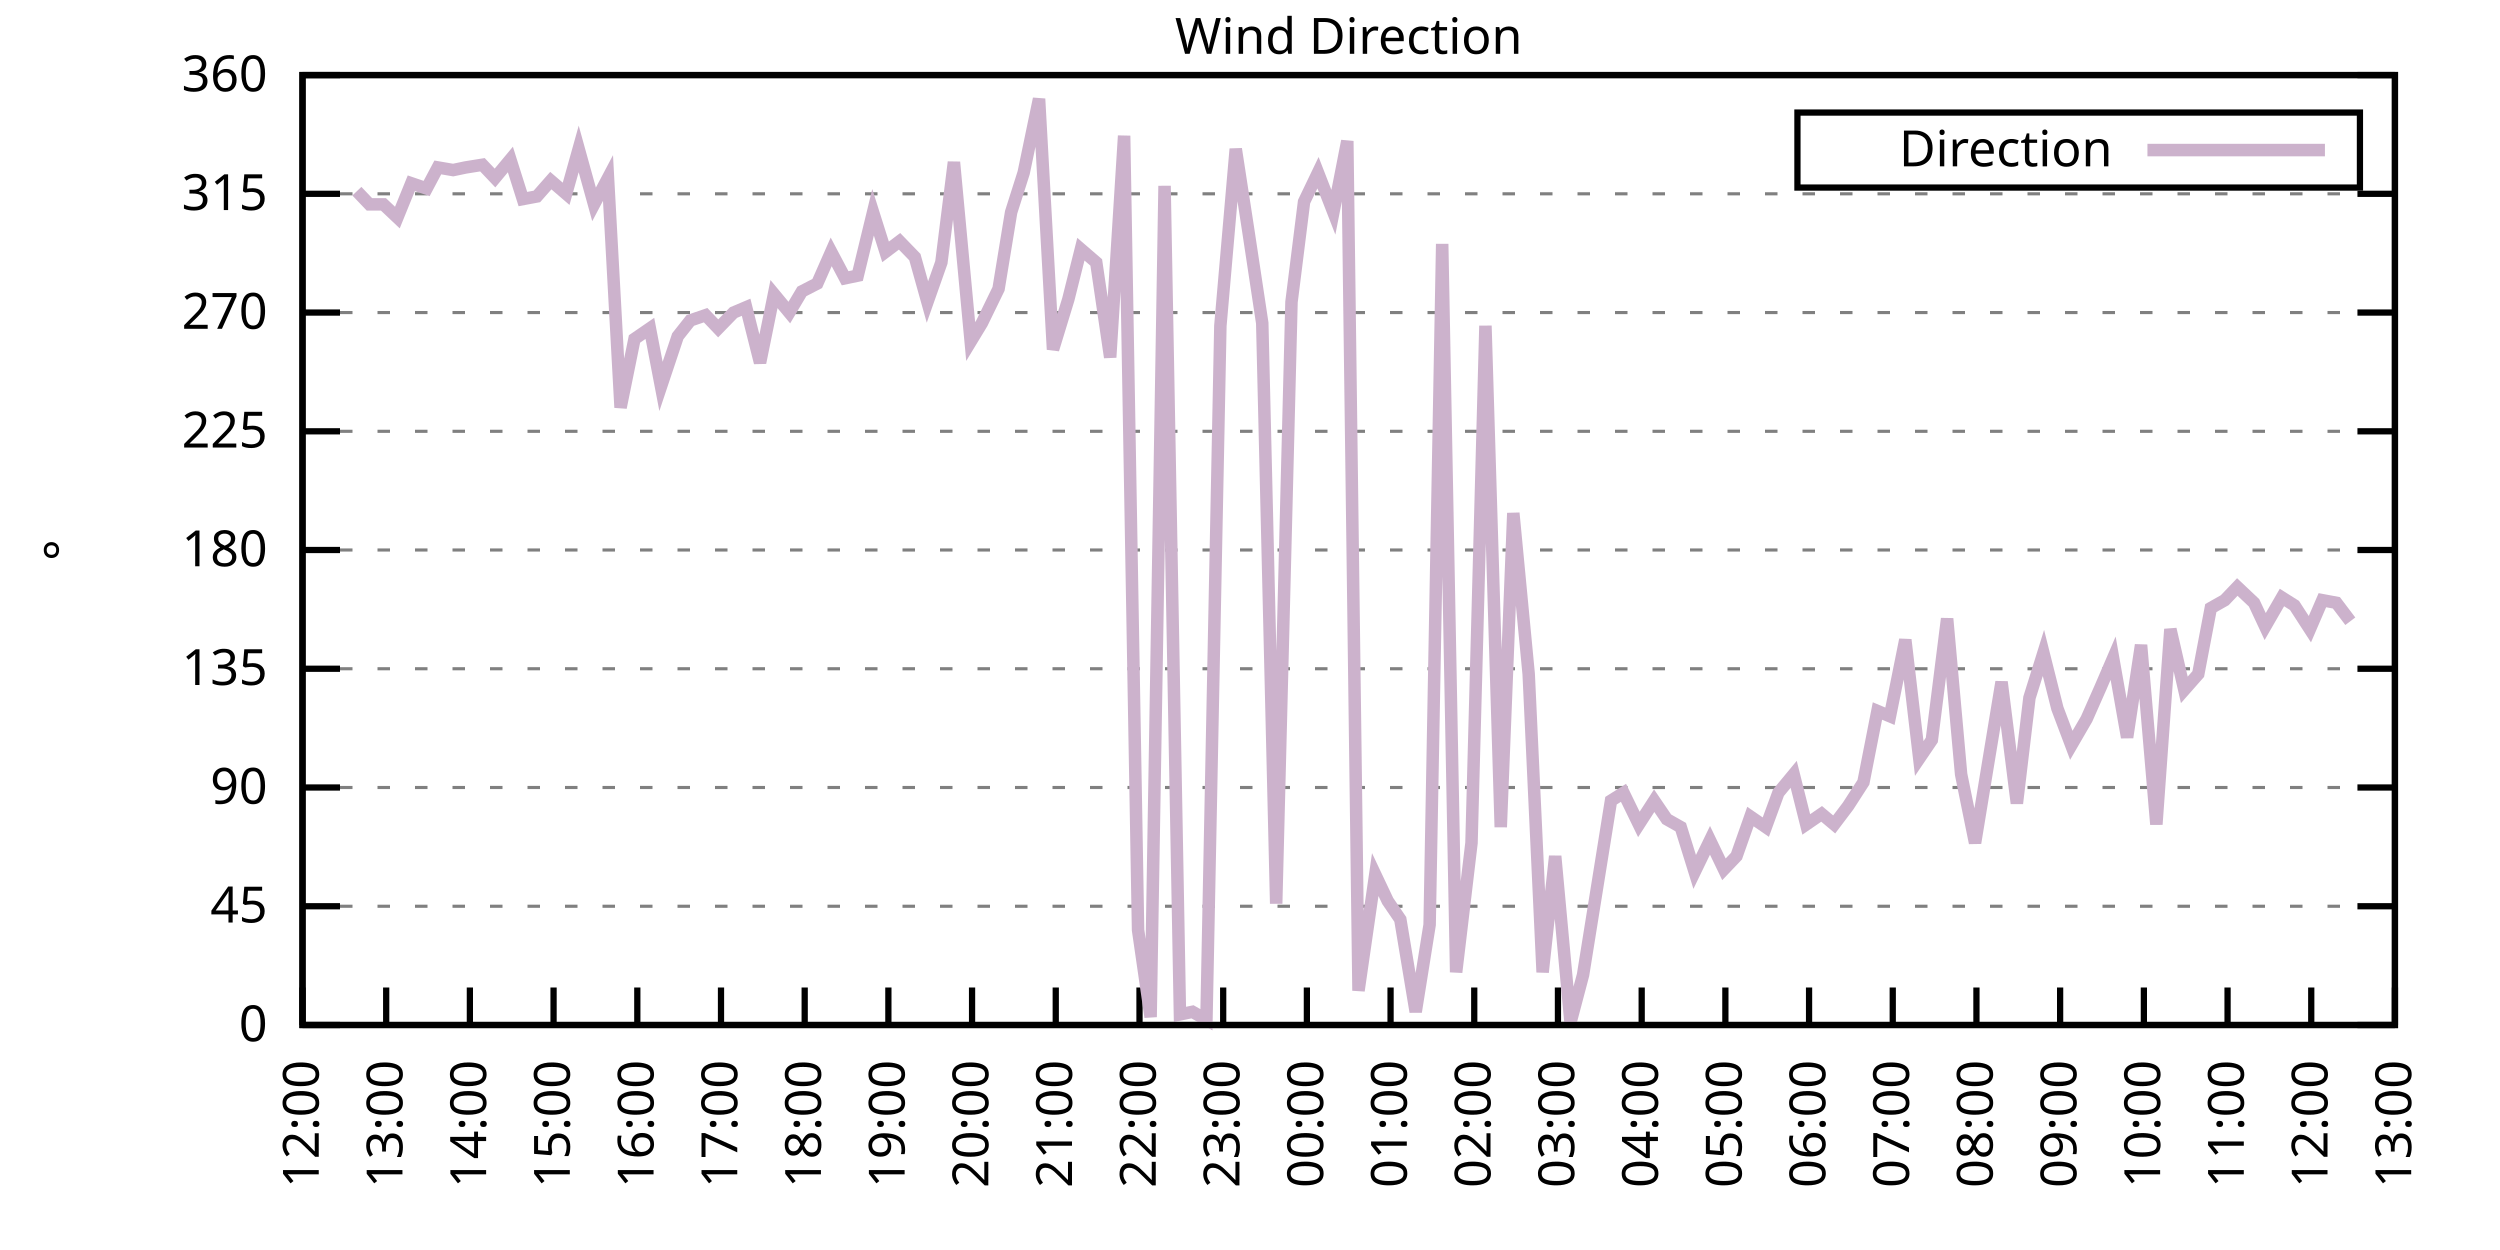
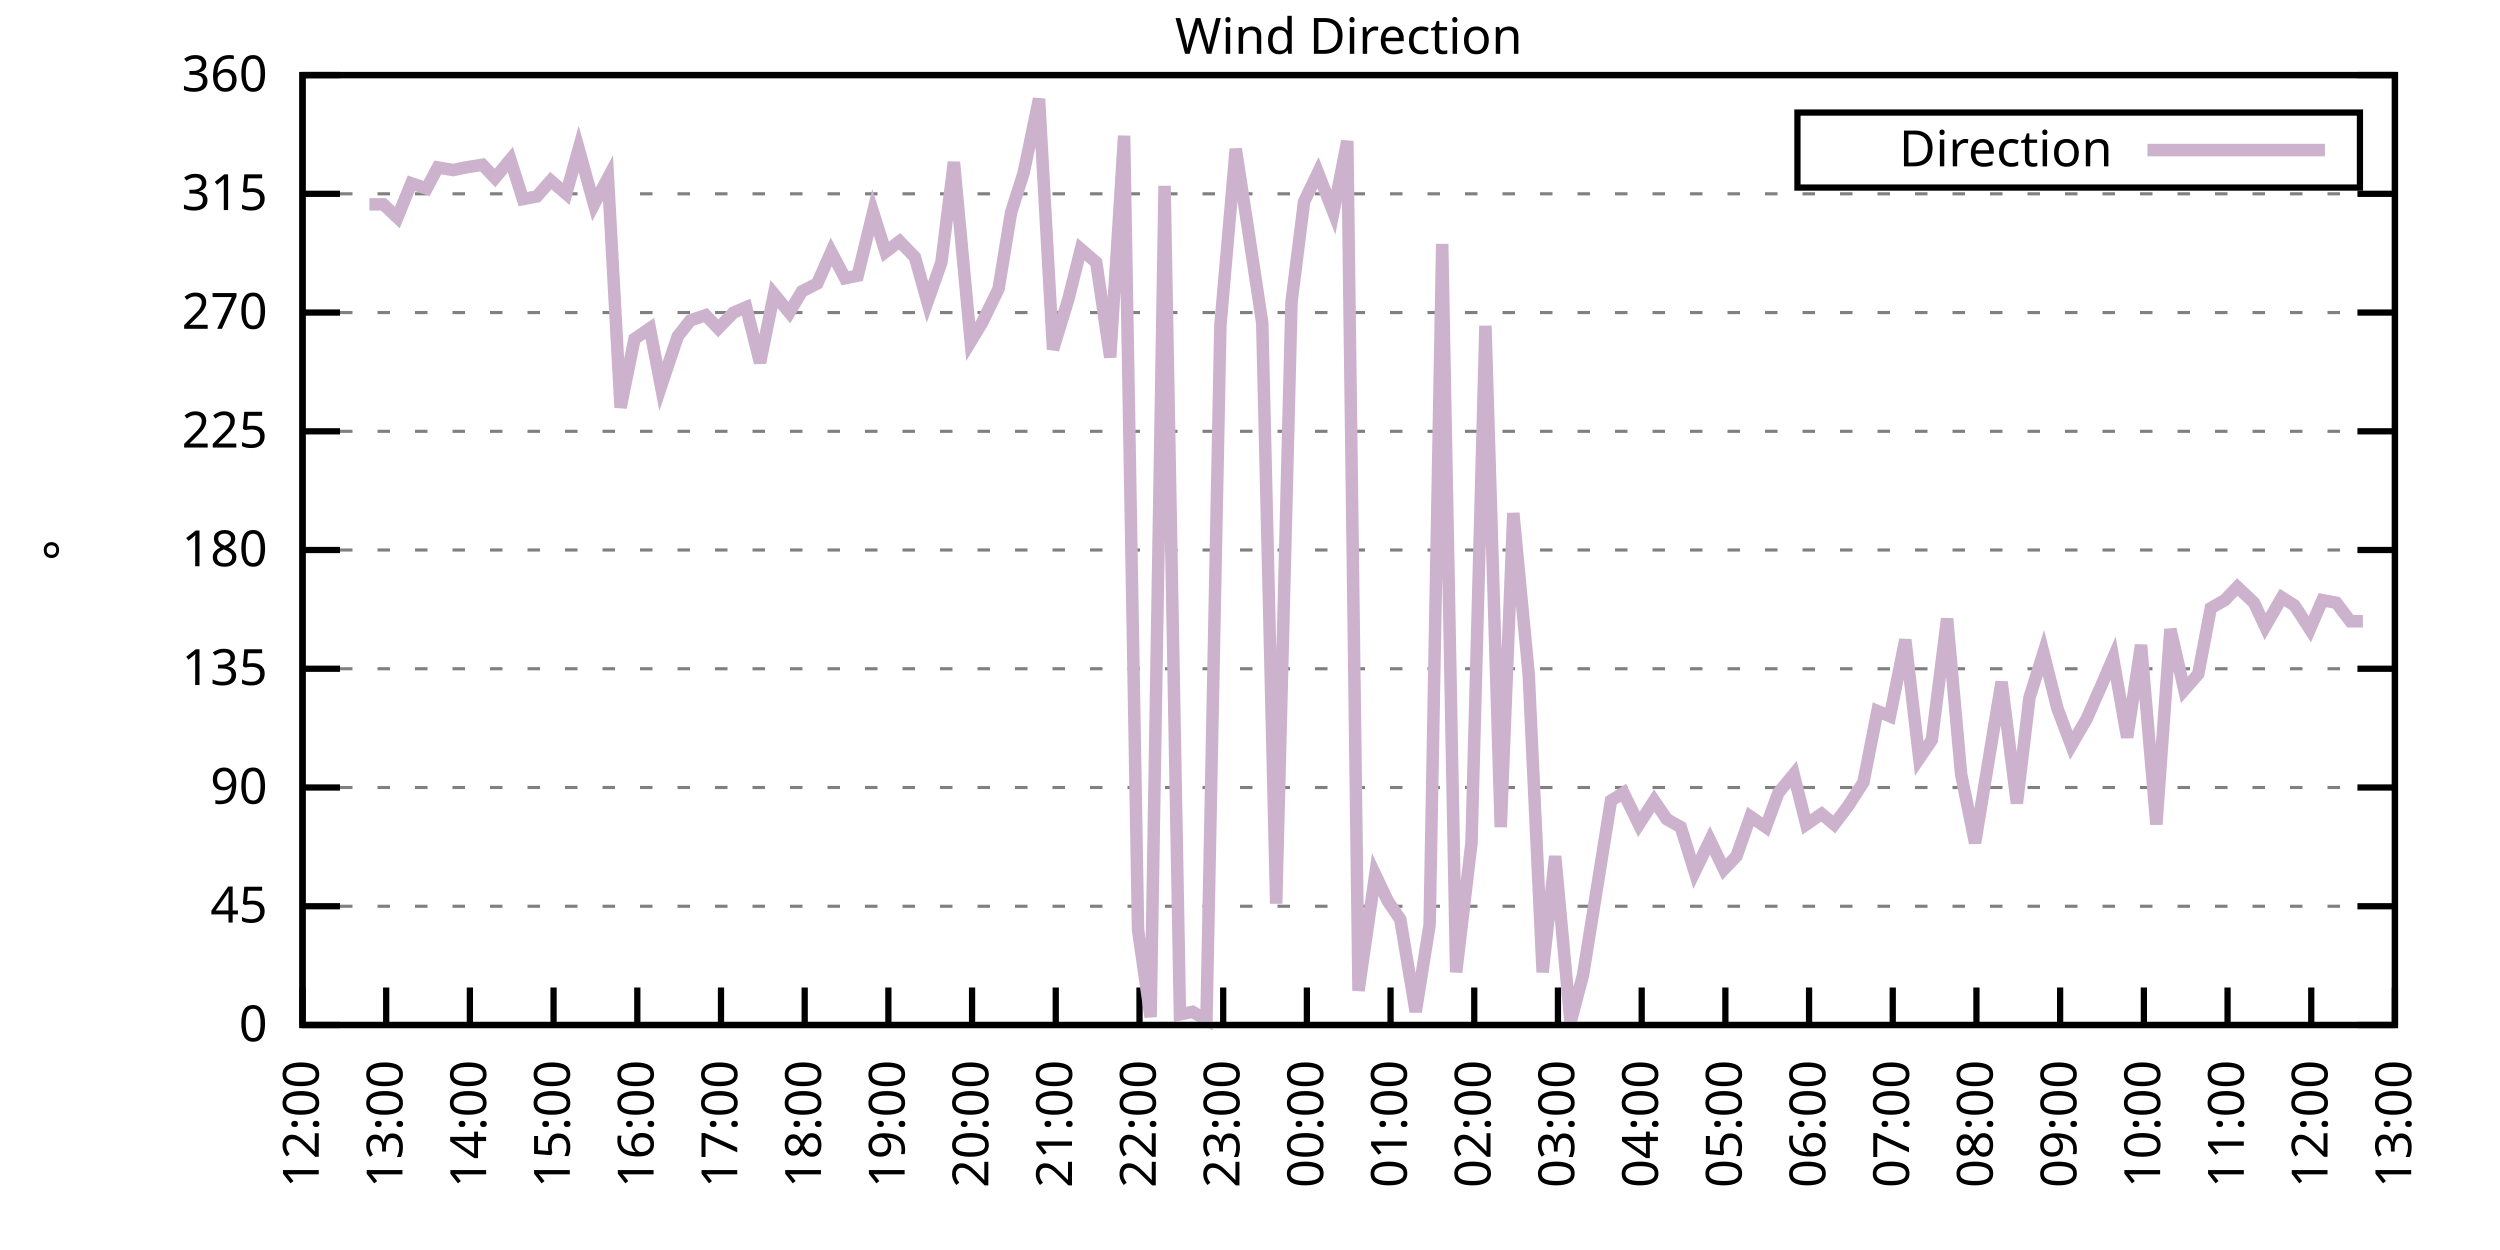
<svg xmlns="http://www.w3.org/2000/svg" xmlns:xlink="http://www.w3.org/1999/xlink" width="400" height="200" viewBox="0 0 400 200">
  <g id="gnuplot_canvas">
    <rect x="0" y="0" width="400" height="200" fill="none" />
    <defs>
      <circle id="gpDot" r="0.5" stroke-width="0.5" stroke="currentColor" />
      <path id="gpPt0" stroke-width="0.333" stroke="currentColor" d="M-1,0 h2 M0,-1 v2" />
      <path id="gpPt1" stroke-width="0.333" stroke="currentColor" d="M-1,-1 L1,1 M1,-1 L-1,1" />
      <path id="gpPt2" stroke-width="0.333" stroke="currentColor" d="M-1,0 L1,0 M0,-1 L0,1 M-1,-1 L1,1 M-1,1 L1,-1" />
      <rect id="gpPt3" stroke-width="0.333" stroke="currentColor" x="-1" y="-1" width="2" height="2" />
      <rect id="gpPt4" stroke-width="0.333" stroke="currentColor" fill="currentColor" x="-1" y="-1" width="2" height="2" />
      <circle id="gpPt5" stroke-width="0.333" stroke="currentColor" cx="0" cy="0" r="1" />
      <use xlink:href="#gpPt5" id="gpPt6" fill="currentColor" stroke="none" />
      <path id="gpPt7" stroke-width="0.333" stroke="currentColor" d="M0,-1.33 L-1.33,0.67 L1.33,0.67 z" />
      <use xlink:href="#gpPt7" id="gpPt8" fill="currentColor" stroke="none" />
      <use xlink:href="#gpPt7" id="gpPt9" stroke="currentColor" transform="rotate(180)" />
      <use xlink:href="#gpPt9" id="gpPt10" fill="currentColor" stroke="none" />
      <use xlink:href="#gpPt3" id="gpPt11" stroke="currentColor" transform="rotate(45)" />
      <use xlink:href="#gpPt11" id="gpPt12" fill="currentColor" stroke="none" />
      <path id="gpPt13" stroke-width="0.333" stroke="currentColor" d="M0,1.330 L1.265,0.411 L0.782,-1.067 L-0.782,-1.076 L-1.265,0.411 z" />
      <use xlink:href="#gpPt13" id="gpPt14" fill="currentColor" stroke="none" />
      <filter id="textbox" filterUnits="objectBoundingBox" x="0" y="0" height="1" width="1">
        <feFlood flood-color="white" flood-opacity="1" result="bgnd" />
        <feComposite in="SourceGraphic" in2="bgnd" operator="atop" />
      </filter>
      <filter id="greybox" filterUnits="objectBoundingBox" x="0" y="0" height="1" width="1">
        <feFlood flood-color="lightgrey" flood-opacity="1" result="grey" />
        <feComposite in="SourceGraphic" in2="grey" operator="atop" />
      </filter>
    </defs>
    <g fill="none" color="white" stroke="currentColor" stroke-width="1.00" stroke-linecap="butt" stroke-linejoin="miter">
</g>
    <g fill="none" color="black" stroke="currentColor" stroke-width="1.00" stroke-linecap="butt" stroke-linejoin="miter">
      <g stroke="none" shape-rendering="crispEdges">
        <polygon fill="rgb(255, 255, 255)" points="48.40,164.00 383.18,164.00 383.18,12.02 48.40,12.02 " />
      </g>
    </g>
    <g fill="none" color="black" stroke="currentColor" stroke-width="1.00" stroke-linecap="butt" stroke-linejoin="miter">
</g>
    <g fill="none" color="black" stroke="black" stroke-width="0.50" stroke-linecap="butt" stroke-linejoin="miter">
</g>
    <g fill="none" color="gray" stroke="currentColor" stroke-width="0.50" stroke-linecap="butt" stroke-linejoin="miter">
      <path stroke="gray" stroke-dasharray="2,4" class="gridline" d="M48.40,164.00 L383.19,164.00  " />
    </g>
    <g fill="none" color="gray" stroke="gray" stroke-width="1.00" stroke-linecap="butt" stroke-linejoin="miter">
</g>
    <g fill="none" color="black" stroke="currentColor" stroke-width="1.00" stroke-linecap="butt" stroke-linejoin="miter">
      <path stroke="black" d="M48.40,164.00 L54.40,164.00 M383.19,164.00 L377.19,164.00  " />
      <g transform="translate(42.80,166.60)" stroke="none" fill="black" font-family="Sans" font-size="8.00" text-anchor="end">
        <text>
          <tspan font-family="Sans"> 0</tspan>
        </text>
      </g>
    </g>
    <g fill="none" color="black" stroke="currentColor" stroke-width="1.00" stroke-linecap="butt" stroke-linejoin="miter">
</g>
    <g fill="none" color="black" stroke="black" stroke-width="0.50" stroke-linecap="butt" stroke-linejoin="miter">
</g>
    <g fill="none" color="gray" stroke="currentColor" stroke-width="0.50" stroke-linecap="butt" stroke-linejoin="miter">
      <path stroke="gray" stroke-dasharray="2,4" class="gridline" d="M48.40,145.00 L383.19,145.00  " />
    </g>
    <g fill="none" color="gray" stroke="gray" stroke-width="1.00" stroke-linecap="butt" stroke-linejoin="miter">
</g>
    <g fill="none" color="black" stroke="currentColor" stroke-width="1.00" stroke-linecap="butt" stroke-linejoin="miter">
      <path stroke="black" d="M48.40,145.00 L54.40,145.00 M383.19,145.00 L377.19,145.00  " />
      <g transform="translate(42.80,147.60)" stroke="none" fill="black" font-family="Sans" font-size="8.00" text-anchor="end">
        <text>
          <tspan font-family="Sans"> 45</tspan>
        </text>
      </g>
    </g>
    <g fill="none" color="black" stroke="currentColor" stroke-width="1.00" stroke-linecap="butt" stroke-linejoin="miter">
</g>
    <g fill="none" color="black" stroke="black" stroke-width="0.50" stroke-linecap="butt" stroke-linejoin="miter">
</g>
    <g fill="none" color="gray" stroke="currentColor" stroke-width="0.50" stroke-linecap="butt" stroke-linejoin="miter">
      <path stroke="gray" stroke-dasharray="2,4" class="gridline" d="M48.40,126.00 L383.19,126.00  " />
    </g>
    <g fill="none" color="gray" stroke="gray" stroke-width="1.00" stroke-linecap="butt" stroke-linejoin="miter">
</g>
    <g fill="none" color="black" stroke="currentColor" stroke-width="1.00" stroke-linecap="butt" stroke-linejoin="miter">
      <path stroke="black" d="M48.40,126.00 L54.40,126.00 M383.19,126.00 L377.19,126.00  " />
      <g transform="translate(42.80,128.60)" stroke="none" fill="black" font-family="Sans" font-size="8.00" text-anchor="end">
        <text>
          <tspan font-family="Sans"> 90</tspan>
        </text>
      </g>
    </g>
    <g fill="none" color="black" stroke="currentColor" stroke-width="1.00" stroke-linecap="butt" stroke-linejoin="miter">
</g>
    <g fill="none" color="black" stroke="black" stroke-width="0.50" stroke-linecap="butt" stroke-linejoin="miter">
</g>
    <g fill="none" color="gray" stroke="currentColor" stroke-width="0.50" stroke-linecap="butt" stroke-linejoin="miter">
      <path stroke="gray" stroke-dasharray="2,4" class="gridline" d="M48.40,107.00 L383.19,107.00  " />
    </g>
    <g fill="none" color="gray" stroke="gray" stroke-width="1.00" stroke-linecap="butt" stroke-linejoin="miter">
</g>
    <g fill="none" color="black" stroke="currentColor" stroke-width="1.00" stroke-linecap="butt" stroke-linejoin="miter">
      <path stroke="black" d="M48.40,107.00 L54.40,107.00 M383.19,107.00 L377.19,107.00  " />
      <g transform="translate(42.80,109.60)" stroke="none" fill="black" font-family="Sans" font-size="8.00" text-anchor="end">
        <text>
          <tspan font-family="Sans"> 135</tspan>
        </text>
      </g>
    </g>
    <g fill="none" color="black" stroke="currentColor" stroke-width="1.00" stroke-linecap="butt" stroke-linejoin="miter">
</g>
    <g fill="none" color="black" stroke="black" stroke-width="0.50" stroke-linecap="butt" stroke-linejoin="miter">
</g>
    <g fill="none" color="gray" stroke="currentColor" stroke-width="0.50" stroke-linecap="butt" stroke-linejoin="miter">
      <path stroke="gray" stroke-dasharray="2,4" class="gridline" d="M48.40,88.00 L383.19,88.00  " />
    </g>
    <g fill="none" color="gray" stroke="gray" stroke-width="1.00" stroke-linecap="butt" stroke-linejoin="miter">
</g>
    <g fill="none" color="black" stroke="currentColor" stroke-width="1.00" stroke-linecap="butt" stroke-linejoin="miter">
      <path stroke="black" d="M48.40,88.00 L54.40,88.00 M383.19,88.00 L377.19,88.00  " />
      <g transform="translate(42.80,90.60)" stroke="none" fill="black" font-family="Sans" font-size="8.00" text-anchor="end">
        <text>
          <tspan font-family="Sans"> 180</tspan>
        </text>
      </g>
    </g>
    <g fill="none" color="black" stroke="currentColor" stroke-width="1.00" stroke-linecap="butt" stroke-linejoin="miter">
</g>
    <g fill="none" color="black" stroke="black" stroke-width="0.50" stroke-linecap="butt" stroke-linejoin="miter">
</g>
    <g fill="none" color="gray" stroke="currentColor" stroke-width="0.50" stroke-linecap="butt" stroke-linejoin="miter">
      <path stroke="gray" stroke-dasharray="2,4" class="gridline" d="M48.40,69.01 L383.19,69.01  " />
    </g>
    <g fill="none" color="gray" stroke="gray" stroke-width="1.00" stroke-linecap="butt" stroke-linejoin="miter">
</g>
    <g fill="none" color="black" stroke="currentColor" stroke-width="1.00" stroke-linecap="butt" stroke-linejoin="miter">
      <path stroke="black" d="M48.40,69.01 L54.40,69.01 M383.19,69.01 L377.19,69.01  " />
      <g transform="translate(42.80,71.61)" stroke="none" fill="black" font-family="Sans" font-size="8.00" text-anchor="end">
        <text>
          <tspan font-family="Sans"> 225</tspan>
        </text>
      </g>
    </g>
    <g fill="none" color="black" stroke="currentColor" stroke-width="1.00" stroke-linecap="butt" stroke-linejoin="miter">
</g>
    <g fill="none" color="black" stroke="black" stroke-width="0.50" stroke-linecap="butt" stroke-linejoin="miter">
</g>
    <g fill="none" color="gray" stroke="currentColor" stroke-width="0.50" stroke-linecap="butt" stroke-linejoin="miter">
      <path stroke="gray" stroke-dasharray="2,4" class="gridline" d="M48.40,50.01 L383.19,50.01  " />
    </g>
    <g fill="none" color="gray" stroke="gray" stroke-width="1.00" stroke-linecap="butt" stroke-linejoin="miter">
</g>
    <g fill="none" color="black" stroke="currentColor" stroke-width="1.00" stroke-linecap="butt" stroke-linejoin="miter">
      <path stroke="black" d="M48.40,50.01 L54.40,50.01 M383.19,50.01 L377.19,50.01  " />
      <g transform="translate(42.80,52.61)" stroke="none" fill="black" font-family="Sans" font-size="8.00" text-anchor="end">
        <text>
          <tspan font-family="Sans"> 270</tspan>
        </text>
      </g>
    </g>
    <g fill="none" color="black" stroke="currentColor" stroke-width="1.00" stroke-linecap="butt" stroke-linejoin="miter">
</g>
    <g fill="none" color="black" stroke="black" stroke-width="0.50" stroke-linecap="butt" stroke-linejoin="miter">
</g>
    <g fill="none" color="gray" stroke="currentColor" stroke-width="0.50" stroke-linecap="butt" stroke-linejoin="miter">
      <path stroke="gray" stroke-dasharray="2,4" class="gridline" d="M48.40,31.01 L383.19,31.01  " />
    </g>
    <g fill="none" color="gray" stroke="gray" stroke-width="1.00" stroke-linecap="butt" stroke-linejoin="miter">
</g>
    <g fill="none" color="black" stroke="currentColor" stroke-width="1.00" stroke-linecap="butt" stroke-linejoin="miter">
      <path stroke="black" d="M48.40,31.01 L54.40,31.01 M383.19,31.01 L377.19,31.01  " />
      <g transform="translate(42.80,33.61)" stroke="none" fill="black" font-family="Sans" font-size="8.00" text-anchor="end">
        <text>
          <tspan font-family="Sans"> 315</tspan>
        </text>
      </g>
    </g>
    <g fill="none" color="black" stroke="currentColor" stroke-width="1.00" stroke-linecap="butt" stroke-linejoin="miter">
</g>
    <g fill="none" color="black" stroke="black" stroke-width="0.50" stroke-linecap="butt" stroke-linejoin="miter">
</g>
    <g fill="none" color="gray" stroke="currentColor" stroke-width="0.50" stroke-linecap="butt" stroke-linejoin="miter">
      <path stroke="gray" stroke-dasharray="2,4" class="gridline" d="M48.40,12.01 L383.19,12.01  " />
    </g>
    <g fill="none" color="gray" stroke="gray" stroke-width="1.00" stroke-linecap="butt" stroke-linejoin="miter">
</g>
    <g fill="none" color="black" stroke="currentColor" stroke-width="1.00" stroke-linecap="butt" stroke-linejoin="miter">
      <path stroke="black" d="M48.40,12.01 L54.40,12.01 M383.19,12.01 L377.19,12.01  " />
      <g transform="translate(42.80,14.61)" stroke="none" fill="black" font-family="Sans" font-size="8.00" text-anchor="end">
        <text>
          <tspan font-family="Sans"> 360</tspan>
        </text>
      </g>
    </g>
    <g fill="none" color="black" stroke="currentColor" stroke-width="1.00" stroke-linecap="butt" stroke-linejoin="miter">
      <path stroke="black" d="M48.40,164.00 L48.40,158.00  " />
      <g transform="translate(51.00,169.60) rotate(270.00)" stroke="none" fill="black" font-family="Sans" font-size="8.00" text-anchor="end">
        <text>
          <tspan font-family="Sans">12:00</tspan>
        </text>
      </g>
    </g>
    <g fill="none" color="black" stroke="currentColor" stroke-width="1.00" stroke-linecap="butt" stroke-linejoin="miter">
      <path stroke="black" d="M61.79,164.00 L61.79,158.00  " />
      <g transform="translate(64.39,169.60) rotate(270.00)" stroke="none" fill="black" font-family="Sans" font-size="8.00" text-anchor="end">
        <text>
          <tspan font-family="Sans">13:00</tspan>
        </text>
      </g>
    </g>
    <g fill="none" color="black" stroke="currentColor" stroke-width="1.00" stroke-linecap="butt" stroke-linejoin="miter">
      <path stroke="black" d="M75.18,164.00 L75.18,158.00  " />
      <g transform="translate(77.78,169.60) rotate(270.00)" stroke="none" fill="black" font-family="Sans" font-size="8.00" text-anchor="end">
        <text>
          <tspan font-family="Sans">14:00</tspan>
        </text>
      </g>
    </g>
    <g fill="none" color="black" stroke="currentColor" stroke-width="1.00" stroke-linecap="butt" stroke-linejoin="miter">
      <path stroke="black" d="M88.57,164.00 L88.57,158.00  " />
      <g transform="translate(91.17,169.60) rotate(270.00)" stroke="none" fill="black" font-family="Sans" font-size="8.00" text-anchor="end">
        <text>
          <tspan font-family="Sans">15:00</tspan>
        </text>
      </g>
    </g>
    <g fill="none" color="black" stroke="currentColor" stroke-width="1.00" stroke-linecap="butt" stroke-linejoin="miter">
      <path stroke="black" d="M101.97,164.00 L101.97,158.00  " />
      <g transform="translate(104.57,169.60) rotate(270.00)" stroke="none" fill="black" font-family="Sans" font-size="8.00" text-anchor="end">
        <text>
          <tspan font-family="Sans">16:00</tspan>
        </text>
      </g>
    </g>
    <g fill="none" color="black" stroke="currentColor" stroke-width="1.00" stroke-linecap="butt" stroke-linejoin="miter">
      <path stroke="black" d="M115.36,164.00 L115.36,158.00  " />
      <g transform="translate(117.96,169.60) rotate(270.00)" stroke="none" fill="black" font-family="Sans" font-size="8.00" text-anchor="end">
        <text>
          <tspan font-family="Sans">17:00</tspan>
        </text>
      </g>
    </g>
    <g fill="none" color="black" stroke="currentColor" stroke-width="1.00" stroke-linecap="butt" stroke-linejoin="miter">
      <path stroke="black" d="M128.75,164.00 L128.75,158.00  " />
      <g transform="translate(131.35,169.60) rotate(270.00)" stroke="none" fill="black" font-family="Sans" font-size="8.00" text-anchor="end">
        <text>
          <tspan font-family="Sans">18:00</tspan>
        </text>
      </g>
    </g>
    <g fill="none" color="black" stroke="currentColor" stroke-width="1.00" stroke-linecap="butt" stroke-linejoin="miter">
      <path stroke="black" d="M142.14,164.00 L142.14,158.00  " />
      <g transform="translate(144.74,169.60) rotate(270.00)" stroke="none" fill="black" font-family="Sans" font-size="8.00" text-anchor="end">
        <text>
          <tspan font-family="Sans">19:00</tspan>
        </text>
      </g>
    </g>
    <g fill="none" color="black" stroke="currentColor" stroke-width="1.00" stroke-linecap="butt" stroke-linejoin="miter">
      <path stroke="black" d="M155.53,164.00 L155.53,158.00  " />
      <g transform="translate(158.13,169.60) rotate(270.00)" stroke="none" fill="black" font-family="Sans" font-size="8.00" text-anchor="end">
        <text>
          <tspan font-family="Sans">20:00</tspan>
        </text>
      </g>
    </g>
    <g fill="none" color="black" stroke="currentColor" stroke-width="1.00" stroke-linecap="butt" stroke-linejoin="miter">
      <path stroke="black" d="M168.92,164.00 L168.92,158.00  " />
      <g transform="translate(171.52,169.60) rotate(270.00)" stroke="none" fill="black" font-family="Sans" font-size="8.00" text-anchor="end">
        <text>
          <tspan font-family="Sans">21:00</tspan>
        </text>
      </g>
    </g>
    <g fill="none" color="black" stroke="currentColor" stroke-width="1.00" stroke-linecap="butt" stroke-linejoin="miter">
      <path stroke="black" d="M182.32,164.00 L182.32,158.00  " />
      <g transform="translate(184.92,169.60) rotate(270.00)" stroke="none" fill="black" font-family="Sans" font-size="8.00" text-anchor="end">
        <text>
          <tspan font-family="Sans">22:00</tspan>
        </text>
      </g>
    </g>
    <g fill="none" color="black" stroke="currentColor" stroke-width="1.00" stroke-linecap="butt" stroke-linejoin="miter">
      <path stroke="black" d="M195.71,164.00 L195.71,158.00  " />
      <g transform="translate(198.31,169.60) rotate(270.00)" stroke="none" fill="black" font-family="Sans" font-size="8.00" text-anchor="end">
        <text>
          <tspan font-family="Sans">23:00</tspan>
        </text>
      </g>
    </g>
    <g fill="none" color="black" stroke="currentColor" stroke-width="1.00" stroke-linecap="butt" stroke-linejoin="miter">
      <path stroke="black" d="M209.10,164.00 L209.10,158.00  " />
      <g transform="translate(211.70,169.60) rotate(270.00)" stroke="none" fill="black" font-family="Sans" font-size="8.00" text-anchor="end">
        <text>
          <tspan font-family="Sans">00:00</tspan>
        </text>
      </g>
    </g>
    <g fill="none" color="black" stroke="currentColor" stroke-width="1.00" stroke-linecap="butt" stroke-linejoin="miter">
      <path stroke="black" d="M222.49,164.00 L222.49,158.00  " />
      <g transform="translate(225.09,169.60) rotate(270.00)" stroke="none" fill="black" font-family="Sans" font-size="8.00" text-anchor="end">
        <text>
          <tspan font-family="Sans">01:00</tspan>
        </text>
      </g>
    </g>
    <g fill="none" color="black" stroke="currentColor" stroke-width="1.00" stroke-linecap="butt" stroke-linejoin="miter">
      <path stroke="black" d="M235.88,164.00 L235.88,158.00  " />
      <g transform="translate(238.48,169.60) rotate(270.00)" stroke="none" fill="black" font-family="Sans" font-size="8.00" text-anchor="end">
        <text>
          <tspan font-family="Sans">02:00</tspan>
        </text>
      </g>
    </g>
    <g fill="none" color="black" stroke="currentColor" stroke-width="1.00" stroke-linecap="butt" stroke-linejoin="miter">
      <path stroke="black" d="M249.27,164.00 L249.27,158.00  " />
      <g transform="translate(251.87,169.60) rotate(270.00)" stroke="none" fill="black" font-family="Sans" font-size="8.00" text-anchor="end">
        <text>
          <tspan font-family="Sans">03:00</tspan>
        </text>
      </g>
    </g>
    <g fill="none" color="black" stroke="currentColor" stroke-width="1.00" stroke-linecap="butt" stroke-linejoin="miter">
      <path stroke="black" d="M262.67,164.00 L262.67,158.00  " />
      <g transform="translate(265.27,169.60) rotate(270.00)" stroke="none" fill="black" font-family="Sans" font-size="8.00" text-anchor="end">
        <text>
          <tspan font-family="Sans">04:00</tspan>
        </text>
      </g>
    </g>
    <g fill="none" color="black" stroke="currentColor" stroke-width="1.00" stroke-linecap="butt" stroke-linejoin="miter">
      <path stroke="black" d="M276.06,164.00 L276.06,158.00  " />
      <g transform="translate(278.66,169.60) rotate(270.00)" stroke="none" fill="black" font-family="Sans" font-size="8.00" text-anchor="end">
        <text>
          <tspan font-family="Sans">05:00</tspan>
        </text>
      </g>
    </g>
    <g fill="none" color="black" stroke="currentColor" stroke-width="1.00" stroke-linecap="butt" stroke-linejoin="miter">
      <path stroke="black" d="M289.45,164.00 L289.45,158.00  " />
      <g transform="translate(292.05,169.60) rotate(270.00)" stroke="none" fill="black" font-family="Sans" font-size="8.00" text-anchor="end">
        <text>
          <tspan font-family="Sans">06:00</tspan>
        </text>
      </g>
    </g>
    <g fill="none" color="black" stroke="currentColor" stroke-width="1.00" stroke-linecap="butt" stroke-linejoin="miter">
      <path stroke="black" d="M302.84,164.00 L302.84,158.00  " />
      <g transform="translate(305.44,169.60) rotate(270.00)" stroke="none" fill="black" font-family="Sans" font-size="8.00" text-anchor="end">
        <text>
          <tspan font-family="Sans">07:00</tspan>
        </text>
      </g>
    </g>
    <g fill="none" color="black" stroke="currentColor" stroke-width="1.00" stroke-linecap="butt" stroke-linejoin="miter">
      <path stroke="black" d="M316.23,164.00 L316.23,158.00  " />
      <g transform="translate(318.83,169.60) rotate(270.00)" stroke="none" fill="black" font-family="Sans" font-size="8.00" text-anchor="end">
        <text>
          <tspan font-family="Sans">08:00</tspan>
        </text>
      </g>
    </g>
    <g fill="none" color="black" stroke="currentColor" stroke-width="1.00" stroke-linecap="butt" stroke-linejoin="miter">
      <path stroke="black" d="M329.62,164.00 L329.62,158.00  " />
      <g transform="translate(332.22,169.60) rotate(270.00)" stroke="none" fill="black" font-family="Sans" font-size="8.00" text-anchor="end">
        <text>
          <tspan font-family="Sans">09:00</tspan>
        </text>
      </g>
    </g>
    <g fill="none" color="black" stroke="currentColor" stroke-width="1.00" stroke-linecap="butt" stroke-linejoin="miter">
      <path stroke="black" d="M343.02,164.00 L343.02,158.00  " />
      <g transform="translate(345.62,169.60) rotate(270.00)" stroke="none" fill="black" font-family="Sans" font-size="8.00" text-anchor="end">
        <text>
          <tspan font-family="Sans">10:00</tspan>
        </text>
      </g>
    </g>
    <g fill="none" color="black" stroke="currentColor" stroke-width="1.00" stroke-linecap="butt" stroke-linejoin="miter">
      <path stroke="black" d="M356.41,164.00 L356.41,158.00  " />
      <g transform="translate(359.01,169.60) rotate(270.00)" stroke="none" fill="black" font-family="Sans" font-size="8.00" text-anchor="end">
        <text>
          <tspan font-family="Sans">11:00</tspan>
        </text>
      </g>
    </g>
    <g fill="none" color="black" stroke="currentColor" stroke-width="1.00" stroke-linecap="butt" stroke-linejoin="miter">
      <path stroke="black" d="M369.80,164.00 L369.80,158.00  " />
      <g transform="translate(372.40,169.60) rotate(270.00)" stroke="none" fill="black" font-family="Sans" font-size="8.00" text-anchor="end">
        <text>
          <tspan font-family="Sans">12:00</tspan>
        </text>
      </g>
    </g>
    <g fill="none" color="black" stroke="currentColor" stroke-width="1.00" stroke-linecap="butt" stroke-linejoin="miter">
      <path stroke="black" d="M383.19,164.00 L383.19,158.00  " />
      <g transform="translate(385.79,169.60) rotate(270.00)" stroke="none" fill="black" font-family="Sans" font-size="8.00" text-anchor="end">
        <text>
          <tspan font-family="Sans">13:00</tspan>
        </text>
      </g>
    </g>
    <g fill="none" color="black" stroke="currentColor" stroke-width="1.00" stroke-linecap="butt" stroke-linejoin="miter">
</g>
    <g fill="none" color="black" stroke="currentColor" stroke-width="1.00" stroke-linecap="butt" stroke-linejoin="miter">
      <path stroke="black" d="M48.40,12.01 L48.40,164.00 L383.19,164.00 L383.19,12.01 L48.40,12.01 Z  " />
    </g>
    <g fill="none" color="black" stroke="currentColor" stroke-width="1.00" stroke-linecap="butt" stroke-linejoin="miter">
</g>
    <g fill="none" color="black" stroke="currentColor" stroke-width="1.00" stroke-linecap="butt" stroke-linejoin="miter">
      <path stroke="black" d="M287.59,30.01 L287.59,18.01 L377.59,18.01 L377.59,30.01 L287.59,30.01 Z  " />
    </g>
    <g id="Wind_direction_plot_1">
      <g fill="none" color="white" stroke="black" stroke-width="2.00" stroke-linecap="butt" stroke-linejoin="miter">
</g>
      <g fill="none" color="black" stroke="currentColor" stroke-width="2.00" stroke-linecap="butt" stroke-linejoin="miter">
        <g transform="translate(337.99,26.61)" stroke="none" fill="black" font-family="Sans" font-size="8.00" text-anchor="end">
          <text>
            <tspan font-family="Sans">Direction</tspan>
          </text>
        </g>
      </g>
      <g fill="none" color="black" stroke="currentColor" stroke-width="2.00" stroke-linecap="butt" stroke-linejoin="miter">
-         <path stroke="rgb(204, 178, 204)" d="M343.59,24.01 L371.99,24.01 M57.10,30.59 L59.11,32.70 L61.35,32.70 L63.58,34.81 L65.81,29.32 L68.26,30.16   L70.05,26.79 L72.50,27.21 L74.51,26.79 L77.19,26.36 L79.20,28.48 L81.66,25.52 L83.66,31.85 L85.90,31.43   L88.13,28.90 L90.58,31.01 L92.59,23.83 L95.05,32.70 L97.28,28.48 L99.29,65.21 L101.52,54.23 L103.98,52.54   L105.76,61.83 L108.44,53.81 L110.45,51.27 L112.90,50.43 L114.91,52.54 L117.37,50.01 L119.38,49.16 L121.61,58.03   L123.84,47.05 L126.29,50.01 L128.30,46.63 L130.76,45.36 L132.99,40.30 L135.22,44.52 L137.23,44.10 L139.69,33.96   L141.69,40.30 L143.93,38.61 L146.38,41.14 L148.39,48.32 L150.62,41.99 L152.63,25.94 L155.31,54.65 L157.10,51.70   L159.77,46.21 L161.78,33.96 L163.79,27.63 L166.25,15.81 L168.48,55.92 L170.93,47.90 L172.94,39.87 L175.40,41.99   L177.63,57.18 L179.86,21.72 L182.09,148.80 L184.10,162.73 L186.33,29.74 L188.79,162.31 L190.80,161.89 L193.03,163.16   L195.26,52.12 L197.72,23.83 L199.73,36.92 L201.96,51.70 L204.19,144.58 L206.64,48.32 L208.65,32.28 L210.88,27.63   L213.34,33.96 L215.57,22.56 L217.36,158.51 L220.04,139.93 L222.04,144.16 L224.05,147.11 L226.51,161.89 L228.74,147.96   L230.75,39.03 L232.98,155.56 L235.44,134.87 L237.67,52.12 L240.12,132.34 L242.13,82.09 L244.59,107.85 L246.82,155.56   L248.83,136.98 L251.28,163.58 L253.29,155.98 L257.76,128.11 L259.76,126.85 L262.22,131.91 L264.67,128.11 L266.68,131.07   L268.92,132.34 L271.15,139.51 L273.60,134.45 L275.83,139.09 L277.84,136.98 L280.07,130.65 L282.53,132.34 L284.54,126.85   L286.99,123.89 L289.00,131.91 L291.46,130.22 L293.47,131.91 L295.70,128.96 L298.15,125.16 L300.39,113.76 L302.39,114.60   L304.85,102.36 L307.08,121.36 L309.09,118.40 L311.54,98.98 L313.78,123.89 L316.01,134.87 L318.02,122.62 L320.25,109.11   L322.70,128.54 L324.71,111.65 L326.95,104.47 L329.18,113.34 L331.41,119.25 L333.86,115.03 L336.10,109.96 L338.10,105.31   L340.34,117.98 L342.57,103.20 L345.02,131.91 L347.26,100.67 L349.49,110.38 L351.72,107.85 L353.73,97.29 L355.96,96.03   L357.97,93.92 L360.65,96.45 L362.43,100.25 L365.11,95.60 L367.12,96.87 L369.58,100.67 L371.58,96.03 L373.82,96.45   L376.05,99.40  " />
+         <path stroke="rgb(204, 178, 204)" d="M343.59,24.01 L371.99,24.01 M59.11,32.70 L61.35,32.70 L63.58,34.81 L65.81,29.32 L68.26,30.16 L70.05,26.79   L72.50,27.21 L74.51,26.79 L77.19,26.36 L79.20,28.48 L81.66,25.52 L83.66,31.85 L85.90,31.43 L88.13,28.90   L90.58,31.01 L92.59,23.83 L95.05,32.70 L97.28,28.48 L99.29,65.21 L101.52,54.23 L103.98,52.54 L105.76,61.83   L108.44,53.81 L110.45,51.27 L112.90,50.43 L114.91,52.54 L117.37,50.01 L119.38,49.16 L121.61,58.03 L123.84,47.05   L126.29,50.01 L128.30,46.63 L130.76,45.36 L132.99,40.30 L135.22,44.52 L137.23,44.10 L139.69,33.96 L141.69,40.30   L143.93,38.61 L146.38,41.14 L148.39,48.32 L150.62,41.99 L152.63,25.94 L155.31,54.65 L157.10,51.70 L159.77,46.21   L161.78,33.96 L163.79,27.63 L166.25,15.81 L168.48,55.92 L170.93,47.90 L172.94,39.87 L175.40,41.99 L177.63,57.18   L179.86,21.72 L182.09,148.80 L184.10,162.73 L186.33,29.74 L188.79,162.31 L190.80,161.89 L193.03,163.16 L195.26,52.12   L197.72,23.83 L199.73,36.92 L201.96,51.70 L204.19,144.58 L206.64,48.32 L208.65,32.28 L210.88,27.63 L213.34,33.96   L215.57,22.56 L217.36,158.51 L220.04,139.93 L222.04,144.16 L224.05,147.11 L226.51,161.89 L228.74,147.96 L230.75,39.03   L232.98,155.56 L235.44,134.87 L237.67,52.12 L240.12,132.34 L242.13,82.09 L244.59,107.85 L246.82,155.56 L248.83,136.98   L251.28,163.58 L253.29,155.98 L257.76,128.11 L259.76,126.85 L262.22,131.91 L264.67,128.11 L266.68,131.07 L268.92,132.34   L271.15,139.51 L273.60,134.45 L275.83,139.09 L277.84,136.98 L280.07,130.65 L282.53,132.34 L284.54,126.85 L286.99,123.89   L289.00,131.91 L291.46,130.22 L293.47,131.91 L295.70,128.96 L298.15,125.16 L300.39,113.76 L302.39,114.60 L304.85,102.36   L307.08,121.36 L309.09,118.40 L311.54,98.98 L313.78,123.89 L316.01,134.87 L318.02,122.62 L320.25,109.11 L322.70,128.54   L324.71,111.65 L326.95,104.47 L329.18,113.34 L331.41,119.25 L333.86,115.03 L336.10,109.96 L338.10,105.31 L340.34,117.98   L342.57,103.20 L345.02,131.91 L347.26,100.67 L349.49,110.38 L351.72,107.85 L353.73,97.29 L355.96,96.03 L357.97,93.92   L360.65,96.45 L362.43,100.25 L365.11,95.60 L367.12,96.87 L369.58,100.67 L371.58,96.03 L373.82,96.45 L376.05,99.40   L378.06,99.40  " />
      </g>
    </g>
    <g fill="none" color="black" stroke="currentColor" stroke-width="2.00" stroke-linecap="butt" stroke-linejoin="miter">
</g>
    <g fill="none" color="black" stroke="black" stroke-width="1.00" stroke-linecap="butt" stroke-linejoin="miter">
</g>
    <g fill="none" color="black" stroke="currentColor" stroke-width="1.00" stroke-linecap="butt" stroke-linejoin="miter">
      <path stroke="black" d="M48.40,12.01 L48.40,164.00 L383.19,164.00 L383.19,12.01 L48.40,12.01 Z  " />
      <g transform="translate(12.80,88.01) rotate(270.00)" stroke="none" fill="black" font-family="Sans" font-size="8.00" text-anchor="middle">
        <text>
          <tspan font-family="Sans">°</tspan>
        </text>
      </g>
    </g>
    <g fill="none" color="black" stroke="currentColor" stroke-width="1.00" stroke-linecap="butt" stroke-linejoin="miter">
</g>
    <g fill="none" color="black" stroke="currentColor" stroke-width="1.00" stroke-linecap="butt" stroke-linejoin="miter">
      <g transform="translate(215.79,8.61)" stroke="none" fill="black" font-family="Sans" font-size="8.00" text-anchor="middle">
        <text>
          <tspan font-family="Sans">Wind Direction</tspan>
        </text>
      </g>
    </g>
    <g fill="none" color="black" stroke="currentColor" stroke-width="1.00" stroke-linecap="butt" stroke-linejoin="miter">
</g>
  </g>
</svg>
